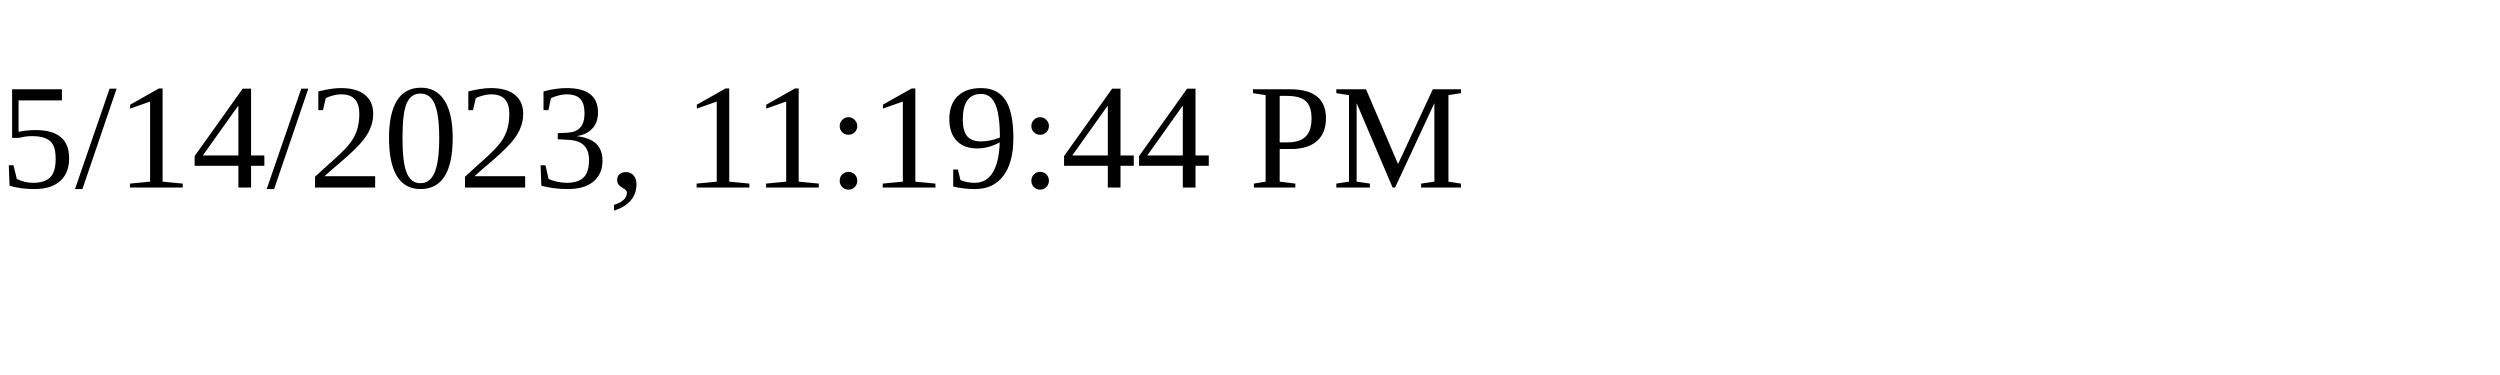
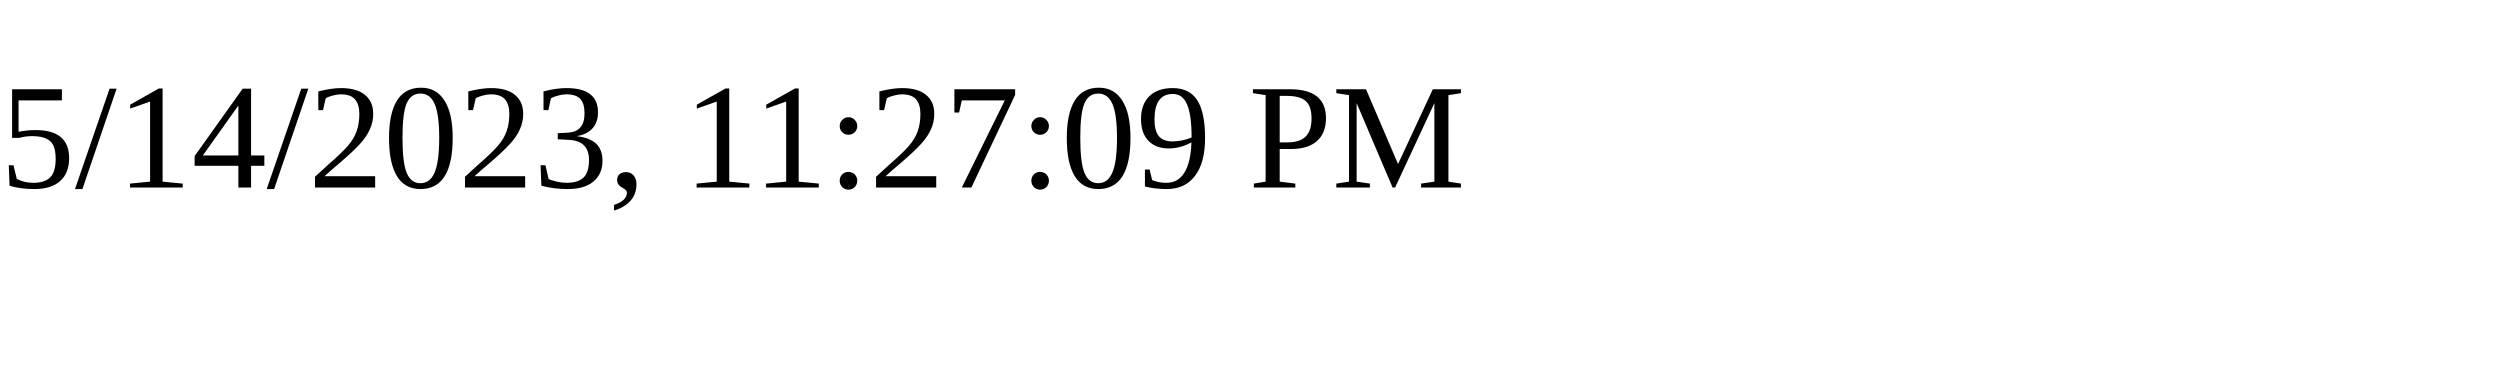
<svg xmlns="http://www.w3.org/2000/svg" height="30" width="200">
-   <text x="0" y="15">5/14/2023, 11:19:44 PM</text>
+   <text x="0" y="15">5/14/2023, 11:27:09 PM</text>
</svg>
